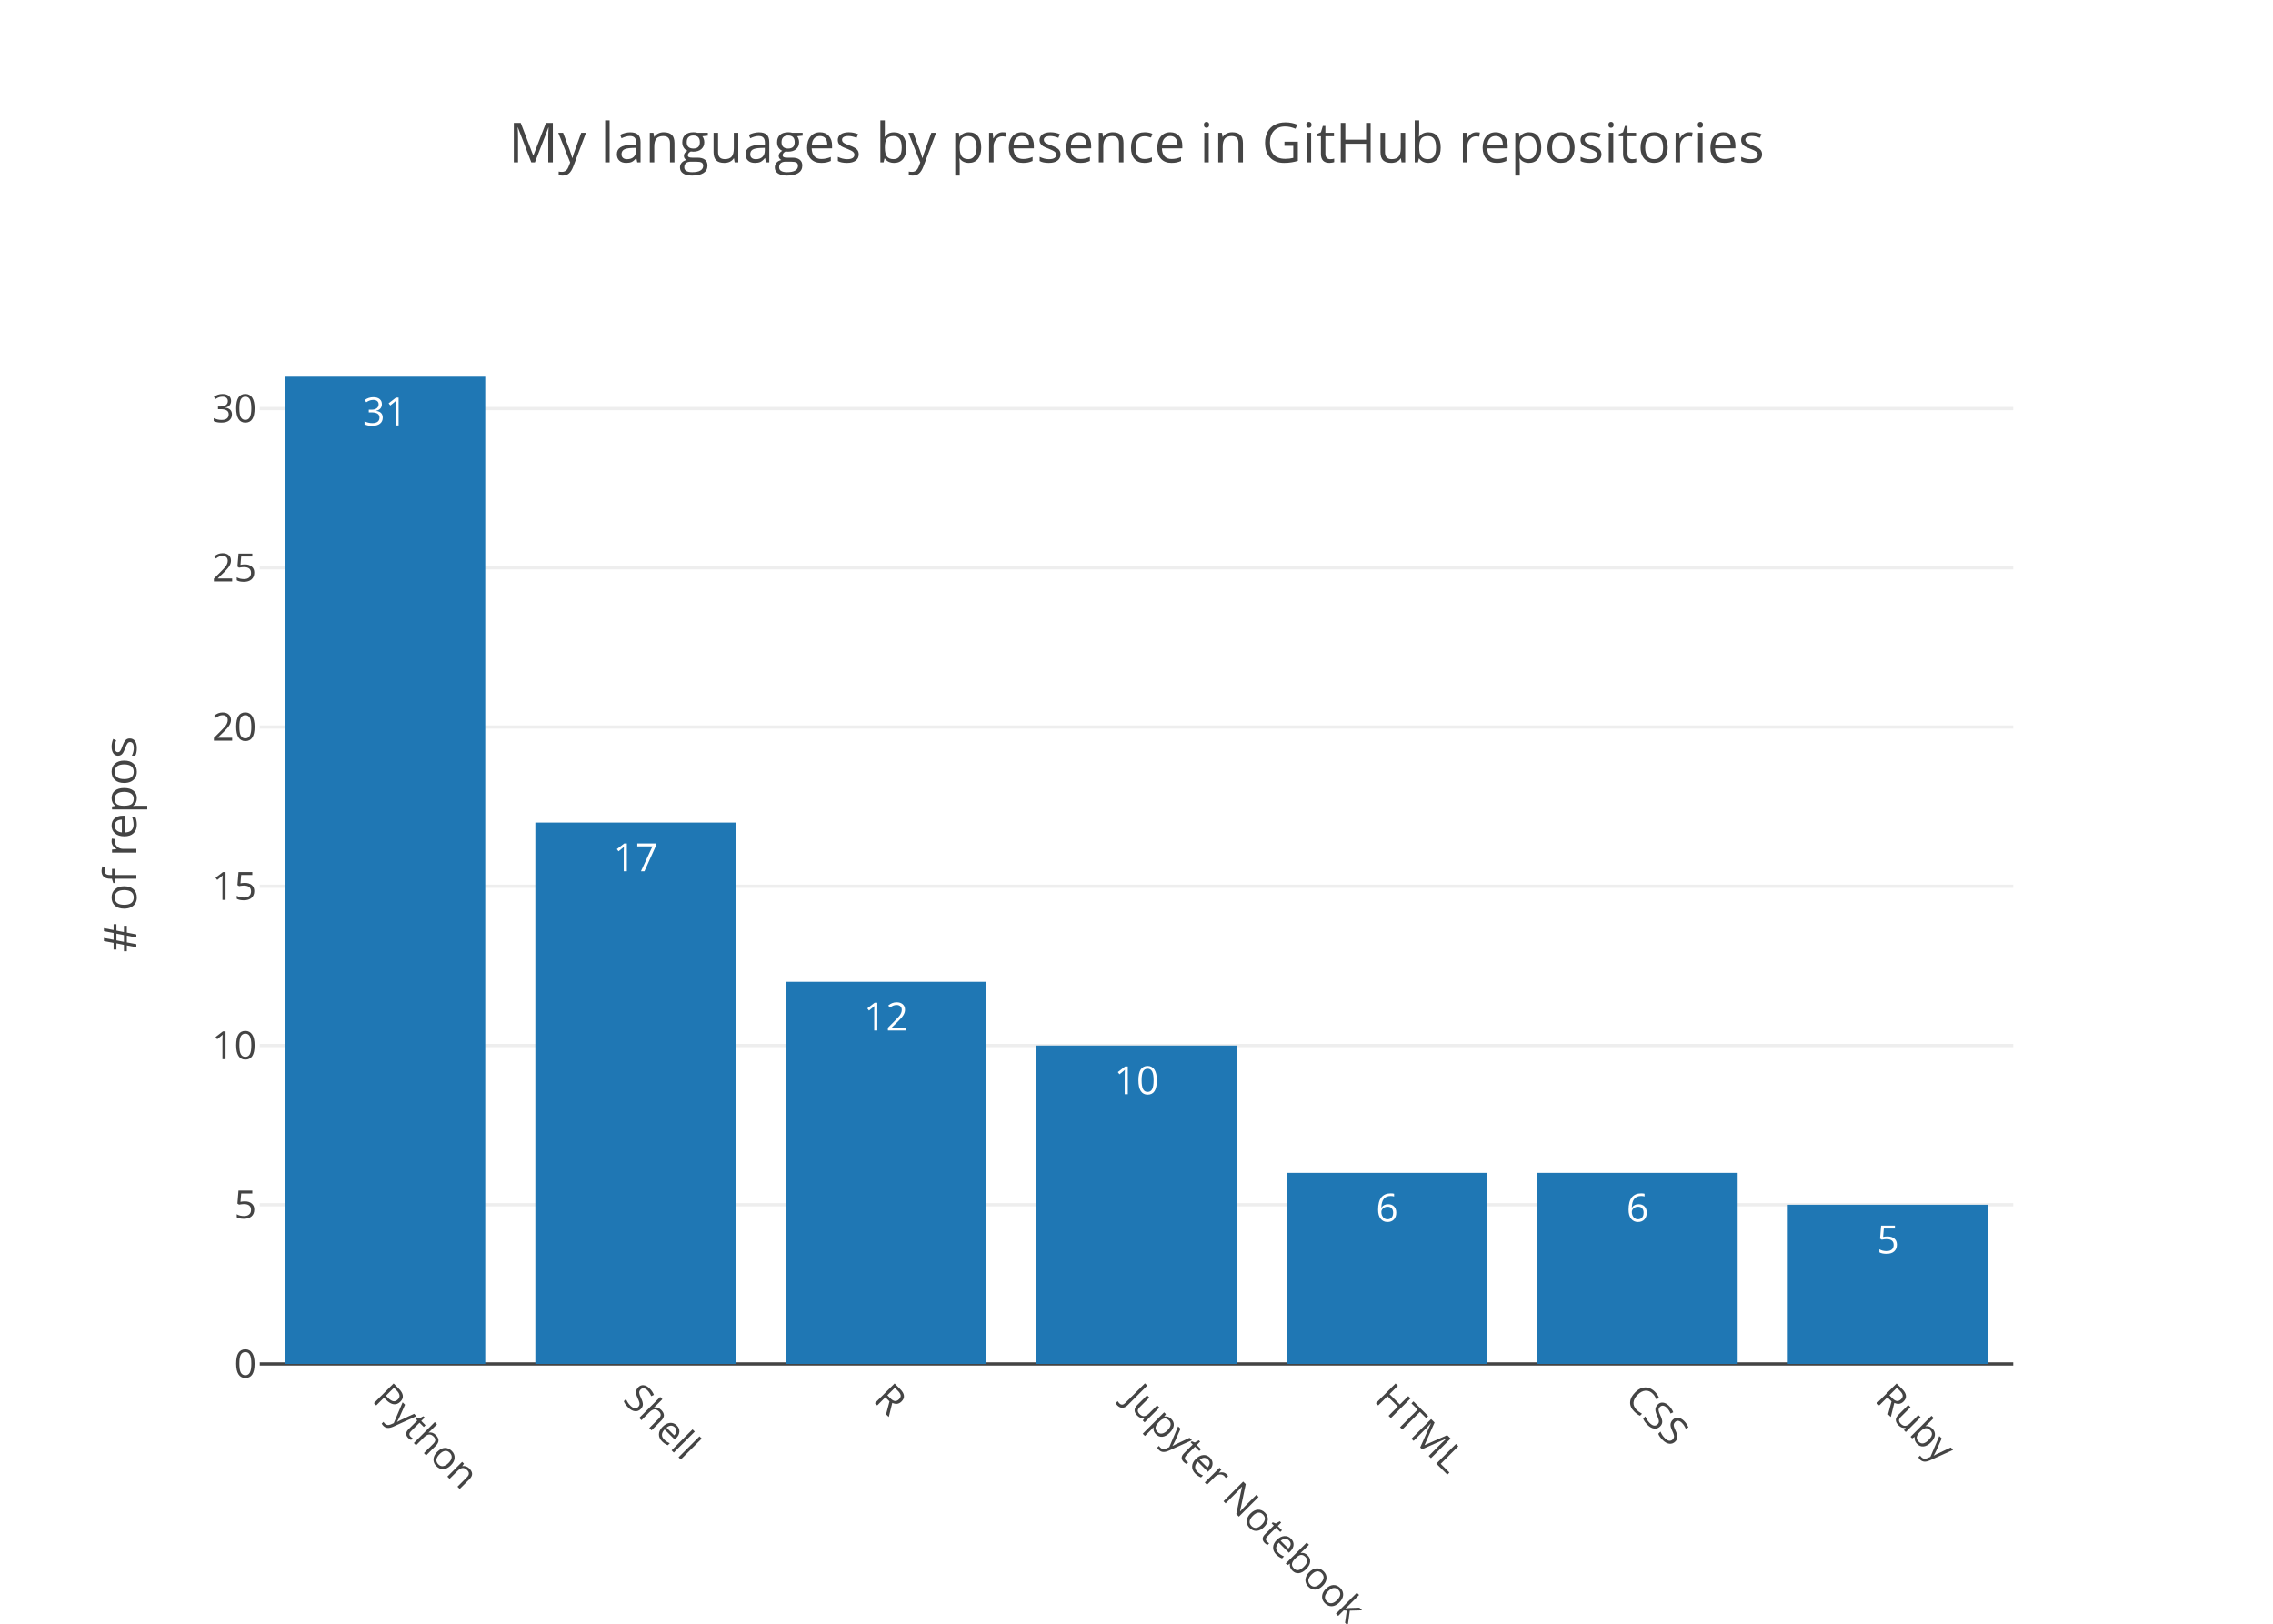
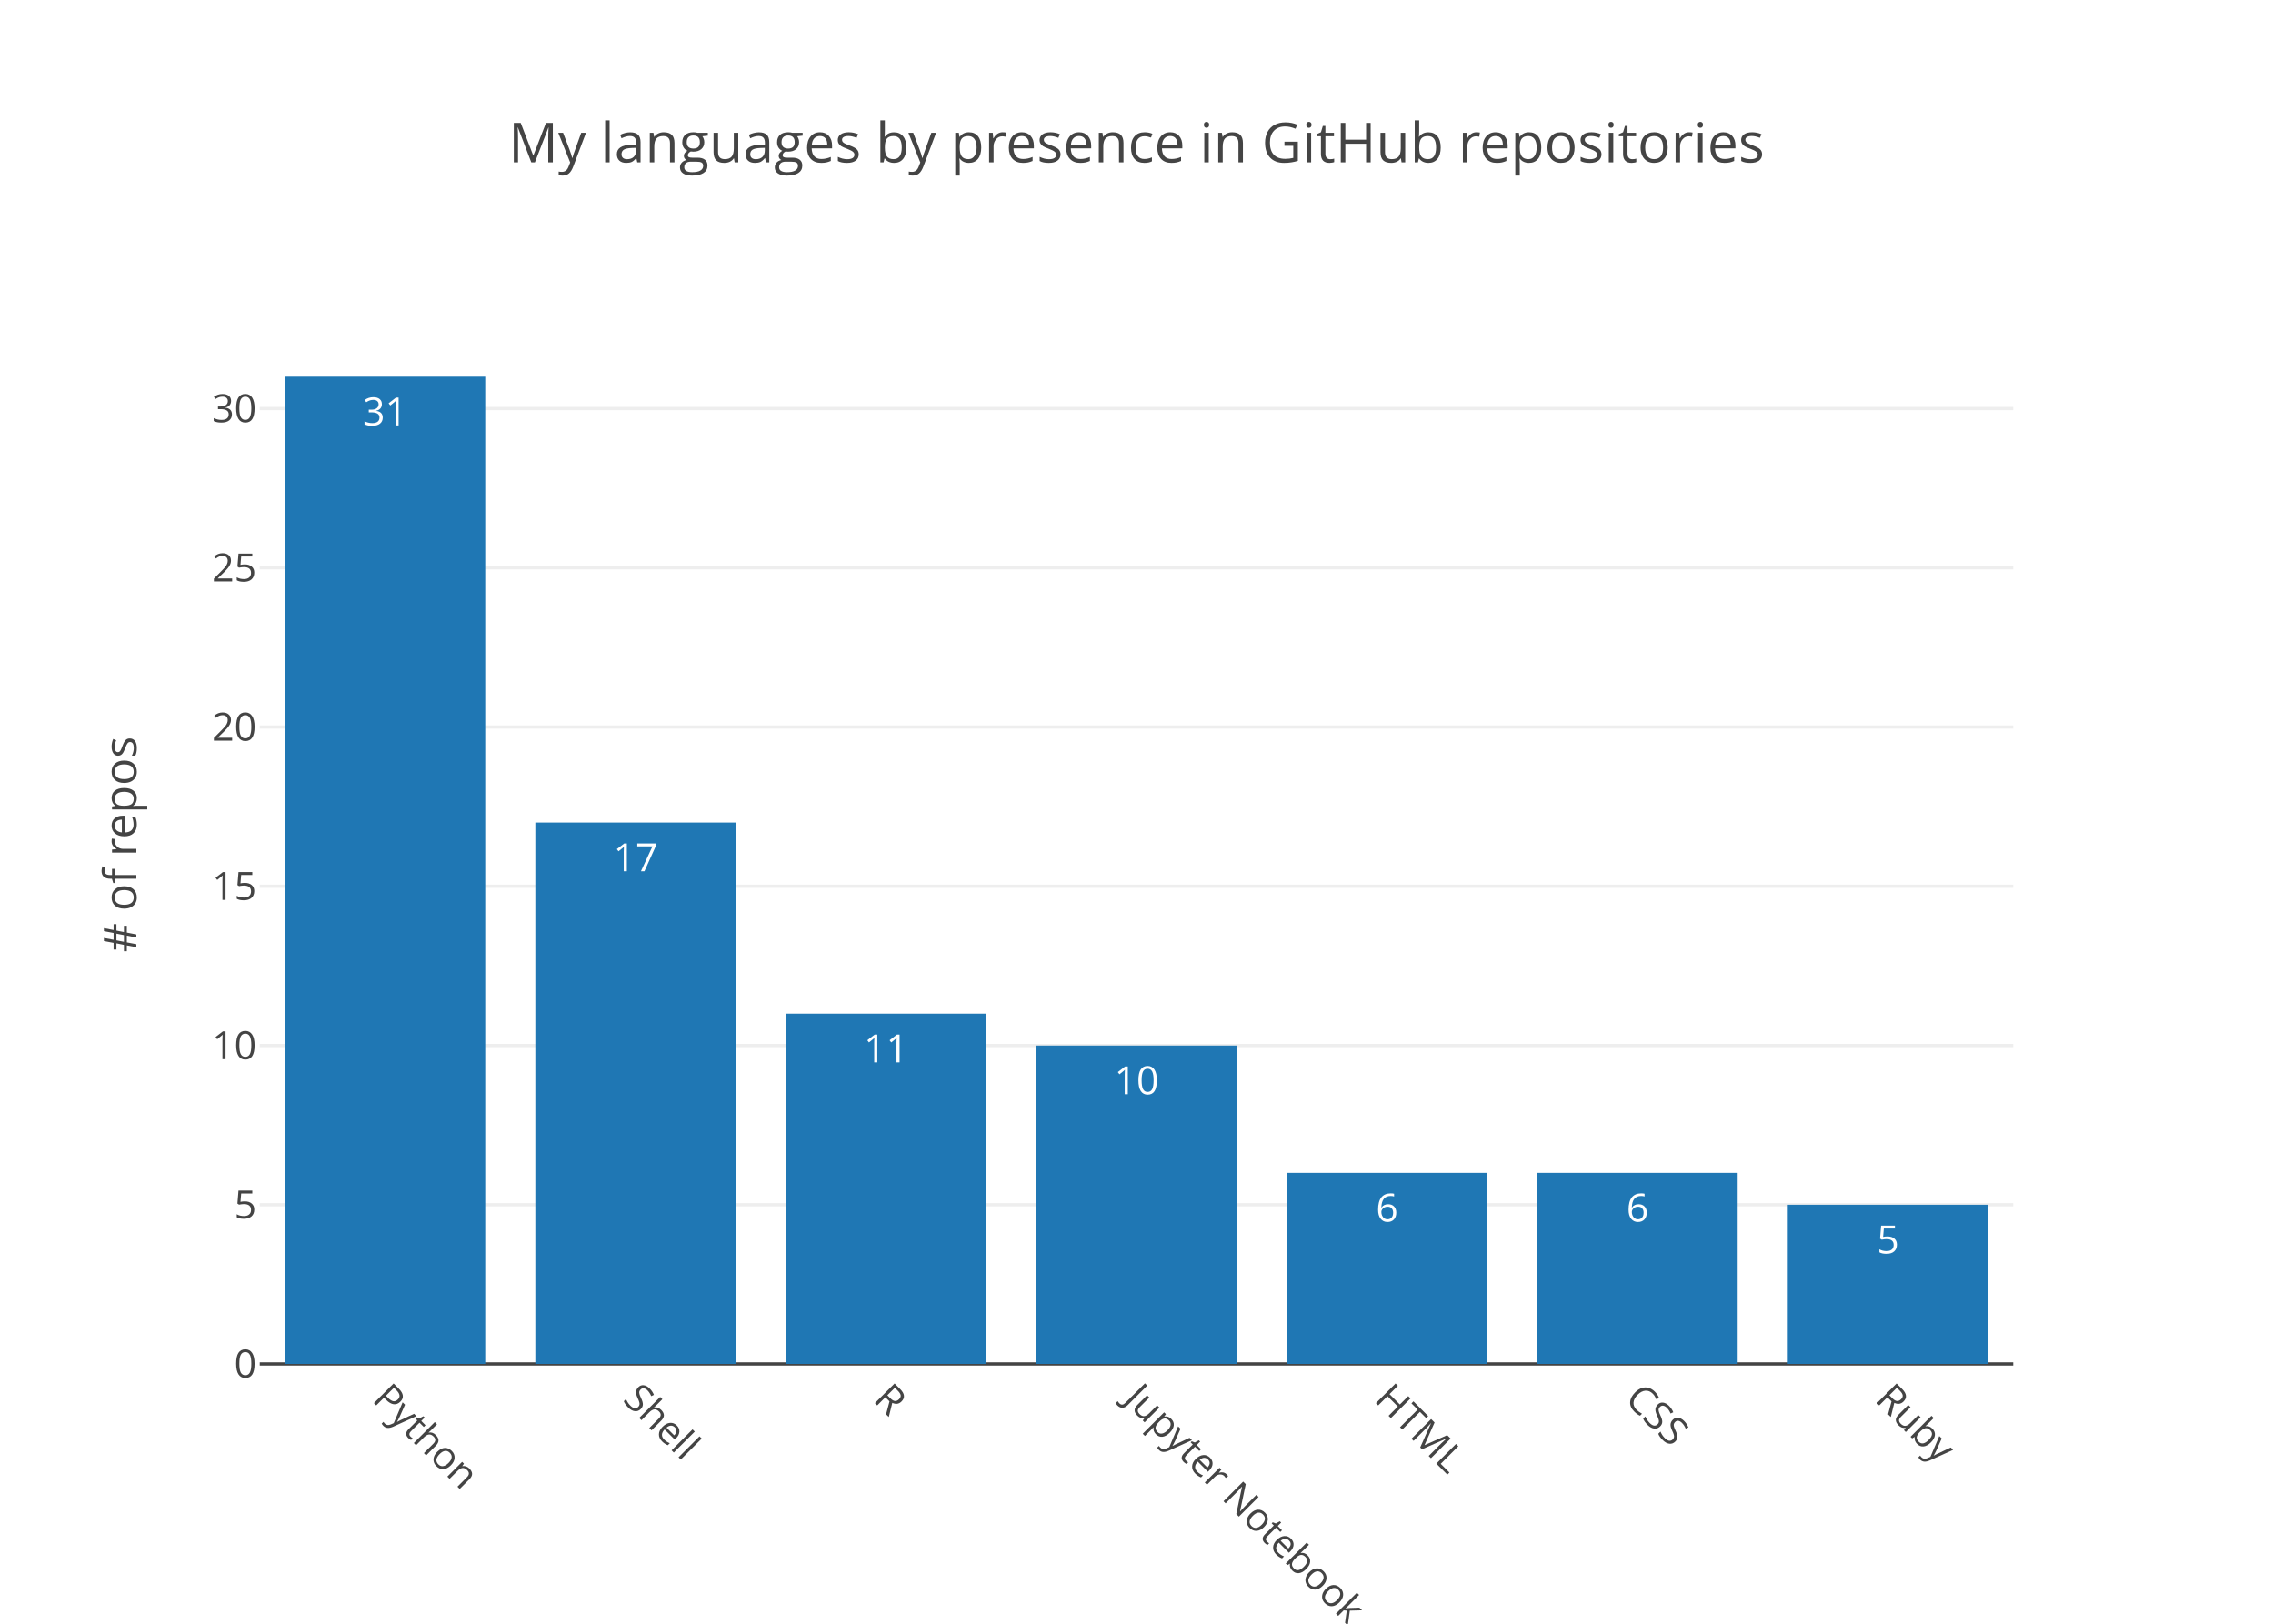
<svg xmlns="http://www.w3.org/2000/svg" class="main-svg" width="700" height="500" viewBox="0 0 700 500">
  <rect x="0" y="0" width="700" height="500" style="fill: rgb(255, 255, 255); fill-opacity: 1;" />
-   <defs id="defs-bc3de9">
+   <defs id="defs-1c42f2">
    <g class="clips">
-       <clipPath id="clipbc3de9xyplot" class="plotclip">
+       <clipPath id="clip1c42f2xyplot" class="plotclip">
        <rect width="540" height="320" />
      </clipPath>
-       <clipPath class="axesclip" id="clipbc3de9x">
+       <clipPath class="axesclip" id="clip1c42f2x">
        <rect x="80" y="0" width="540" height="500" />
      </clipPath>
-       <clipPath class="axesclip" id="clipbc3de9y">
+       <clipPath class="axesclip" id="clip1c42f2y">
        <rect x="0" y="100" width="700" height="320" />
      </clipPath>
-       <clipPath class="axesclip" id="clipbc3de9xy">
+       <clipPath class="axesclip" id="clip1c42f2xy">
        <rect x="80" y="100" width="540" height="320" />
      </clipPath>
    </g>
    <g class="gradients" />
  </defs>
  <g class="bglayer" />
  <g class="layer-below">
    <g class="imagelayer" />
    <g class="shapelayer" />
  </g>
  <g class="cartesianlayer">
    <g class="subplot xy">
      <g class="layer-subplot">
        <g class="shapelayer" />
        <g class="imagelayer" />
      </g>
      <g class="gridlayer">
        <g class="x" />
        <g class="y">
          <path class="ygrid crisp" transform="translate(0,370.97)" d="M80,0h540" style="stroke: rgb(238, 238, 238); stroke-opacity: 1; stroke-width: 1px;" />
          <path class="ygrid crisp" transform="translate(0,321.94)" d="M80,0h540" style="stroke: rgb(238, 238, 238); stroke-opacity: 1; stroke-width: 1px;" />
          <path class="ygrid crisp" transform="translate(0,272.9)" d="M80,0h540" style="stroke: rgb(238, 238, 238); stroke-opacity: 1; stroke-width: 1px;" />
          <path class="ygrid crisp" transform="translate(0,223.87)" d="M80,0h540" style="stroke: rgb(238, 238, 238); stroke-opacity: 1; stroke-width: 1px;" />
          <path class="ygrid crisp" transform="translate(0,174.84)" d="M80,0h540" style="stroke: rgb(238, 238, 238); stroke-opacity: 1; stroke-width: 1px;" />
          <path class="ygrid crisp" transform="translate(0,125.81)" d="M80,0h540" style="stroke: rgb(238, 238, 238); stroke-opacity: 1; stroke-width: 1px;" />
        </g>
      </g>
      <g class="zerolinelayer">
        <path class="yzl zl crisp" transform="translate(0,420)" d="M80,0h540" style="stroke: rgb(68, 68, 68); stroke-opacity: 1; stroke-width: 1px;" />
      </g>
      <path class="xlines-below" />
      <path class="ylines-below" />
      <g class="overlines-below" />
      <g class="xaxislayer-below" />
      <g class="yaxislayer-below" />
      <g class="overaxes-below" />
-       <g class="plot" transform="translate(80, 100)" clip-path="url('#clipbc3de9xyplot')">
+       <g class="plot" transform="translate(80, 100)" clip-path="url('#clip1c42f2xyplot')">
        <g class="barlayer mlayer">
          <g class="trace bars" style="opacity: 1;">
            <g class="points">
              <g class="point">
                <path d="M7.71,320V16H69.43V320Z" style="vector-effect: non-scaling-stroke; opacity: 1; stroke-width: 0px; fill: rgb(31, 119, 180); fill-opacity: 1;" />
                <text class="bartext bartext-inside" transform="translate(38.57 31)" text-anchor="middle" data-notex="1" x="0" y="0" style="font-family: 'Open Sans', verdana, arial, sans-serif; font-size: 12px; fill: rgb(255, 255, 255); fill-opacity: 1; white-space: pre;">31</text>
              </g>
              <g class="point">
                <path d="M84.86,320V153.29H146.57V320Z" style="vector-effect: non-scaling-stroke; opacity: 1; stroke-width: 0px; fill: rgb(31, 119, 180); fill-opacity: 1;" />
                <text class="bartext bartext-inside" transform="translate(115.715 168.29)" text-anchor="middle" data-notex="1" x="0" y="0" style="font-family: 'Open Sans', verdana, arial, sans-serif; font-size: 12px; fill: rgb(255, 255, 255); fill-opacity: 1; white-space: pre;">17</text>
              </g>
              <g class="point">
-                 <path d="M162,320V202.32H223.71V320Z" style="vector-effect: non-scaling-stroke; opacity: 1; stroke-width: 0px; fill: rgb(31, 119, 180); fill-opacity: 1;" />
-                 <text class="bartext bartext-inside" transform="translate(192.855 217.32)" text-anchor="middle" data-notex="1" x="0" y="0" style="font-family: 'Open Sans', verdana, arial, sans-serif; font-size: 12px; fill: rgb(255, 255, 255); fill-opacity: 1; white-space: pre;">12</text>
+                 <path d="M162,320V212.13H223.71V320Z" style="vector-effect: non-scaling-stroke; opacity: 1; stroke-width: 0px; fill: rgb(31, 119, 180); fill-opacity: 1;" />
+                 <text class="bartext bartext-inside" transform="translate(192.855 227.13)" text-anchor="middle" data-notex="1" x="0" y="0" style="font-family: 'Open Sans', verdana, arial, sans-serif; font-size: 12px; fill: rgb(255, 255, 255); fill-opacity: 1; white-space: pre;">11</text>
              </g>
              <g class="point">
                <path d="M239.14,320V221.94H300.86V320Z" style="vector-effect: non-scaling-stroke; opacity: 1; stroke-width: 0px; fill: rgb(31, 119, 180); fill-opacity: 1;" />
                <text class="bartext bartext-inside" transform="translate(270 236.94)" text-anchor="middle" data-notex="1" x="0" y="0" style="font-family: 'Open Sans', verdana, arial, sans-serif; font-size: 12px; fill: rgb(255, 255, 255); fill-opacity: 1; white-space: pre;">10</text>
              </g>
              <g class="point">
                <path d="M316.29,320V261.16H378V320Z" style="vector-effect: non-scaling-stroke; opacity: 1; stroke-width: 0px; fill: rgb(31, 119, 180); fill-opacity: 1;" />
                <text class="bartext bartext-inside" transform="translate(347.145 276.16)" text-anchor="middle" data-notex="1" x="0" y="0" style="font-family: 'Open Sans', verdana, arial, sans-serif; font-size: 12px; fill: rgb(255, 255, 255); fill-opacity: 1; white-space: pre;">6</text>
              </g>
              <g class="point">
                <path d="M393.43,320V261.16H455.14V320Z" style="vector-effect: non-scaling-stroke; opacity: 1; stroke-width: 0px; fill: rgb(31, 119, 180); fill-opacity: 1;" />
                <text class="bartext bartext-inside" transform="translate(424.285 276.16)" text-anchor="middle" data-notex="1" x="0" y="0" style="font-family: 'Open Sans', verdana, arial, sans-serif; font-size: 12px; fill: rgb(255, 255, 255); fill-opacity: 1; white-space: pre;">6</text>
              </g>
              <g class="point">
                <path d="M470.57,320V270.97H532.29V320Z" style="vector-effect: non-scaling-stroke; opacity: 1; stroke-width: 0px; fill: rgb(31, 119, 180); fill-opacity: 1;" />
                <text class="bartext bartext-inside" transform="translate(501.43 285.97)" text-anchor="middle" data-notex="1" x="0" y="0" style="font-family: 'Open Sans', verdana, arial, sans-serif; font-size: 12px; fill: rgb(255, 255, 255); fill-opacity: 1; white-space: pre;">5</text>
              </g>
            </g>
          </g>
        </g>
      </g>
      <g class="overplot" />
      <path class="xlines-above crisp" d="M0,0" style="fill: none;" />
      <path class="ylines-above crisp" d="M0,0" style="fill: none;" />
      <g class="overlines-above" />
      <g class="xaxislayer-above">
        <g class="xtick">
          <text text-anchor="start" x="0" y="433" transform="translate(118.57,0) rotate(45,0,427)" style="font-family: 'Open Sans', verdana, arial, sans-serif; font-size: 12px; fill: rgb(68, 68, 68); fill-opacity: 1; white-space: pre;">Python</text>
        </g>
        <g class="xtick">
          <text text-anchor="start" x="0" y="433" transform="translate(195.71,0) rotate(45,0,427)" style="font-family: 'Open Sans', verdana, arial, sans-serif; font-size: 12px; fill: rgb(68, 68, 68); fill-opacity: 1; white-space: pre;">Shell</text>
        </g>
        <g class="xtick">
          <text text-anchor="start" x="0" y="433" transform="translate(272.86,0) rotate(45,0,427)" style="font-family: 'Open Sans', verdana, arial, sans-serif; font-size: 12px; fill: rgb(68, 68, 68); fill-opacity: 1; white-space: pre;">R</text>
        </g>
        <g class="xtick">
          <text text-anchor="start" x="0" y="433" transform="translate(350,0) rotate(45,0,427)" style="font-family: 'Open Sans', verdana, arial, sans-serif; font-size: 12px; fill: rgb(68, 68, 68); fill-opacity: 1; white-space: pre;">Jupyter Notebook</text>
        </g>
        <g class="xtick">
          <text text-anchor="start" x="0" y="433" transform="translate(427.14,0) rotate(45,0,427)" style="font-family: 'Open Sans', verdana, arial, sans-serif; font-size: 12px; fill: rgb(68, 68, 68); fill-opacity: 1; white-space: pre;">HTML</text>
        </g>
        <g class="xtick">
          <text text-anchor="start" x="0" y="433" transform="translate(504.29,0) rotate(45,0,427)" style="font-family: 'Open Sans', verdana, arial, sans-serif; font-size: 12px; fill: rgb(68, 68, 68); fill-opacity: 1; white-space: pre;">CSS</text>
        </g>
        <g class="xtick">
          <text text-anchor="start" x="0" y="433" transform="translate(581.43,0) rotate(45,0,427)" style="font-family: 'Open Sans', verdana, arial, sans-serif; font-size: 12px; fill: rgb(68, 68, 68); fill-opacity: 1; white-space: pre;">Ruby</text>
        </g>
      </g>
      <g class="yaxislayer-above">
        <g class="ytick">
          <text text-anchor="end" x="79" y="4.2" transform="translate(0,420)" style="font-family: 'Open Sans', verdana, arial, sans-serif; font-size: 12px; fill: rgb(68, 68, 68); fill-opacity: 1; white-space: pre;">0</text>
        </g>
        <g class="ytick">
          <text text-anchor="end" x="79" y="4.2" transform="translate(0,370.97)" style="font-family: 'Open Sans', verdana, arial, sans-serif; font-size: 12px; fill: rgb(68, 68, 68); fill-opacity: 1; white-space: pre;">5</text>
        </g>
        <g class="ytick">
          <text text-anchor="end" x="79" y="4.2" transform="translate(0,321.94)" style="font-family: 'Open Sans', verdana, arial, sans-serif; font-size: 12px; fill: rgb(68, 68, 68); fill-opacity: 1; white-space: pre;">10</text>
        </g>
        <g class="ytick">
          <text text-anchor="end" x="79" y="4.2" transform="translate(0,272.9)" style="font-family: 'Open Sans', verdana, arial, sans-serif; font-size: 12px; fill: rgb(68, 68, 68); fill-opacity: 1; white-space: pre;">15</text>
        </g>
        <g class="ytick">
          <text text-anchor="end" x="79" y="4.2" transform="translate(0,223.87)" style="font-family: 'Open Sans', verdana, arial, sans-serif; font-size: 12px; fill: rgb(68, 68, 68); fill-opacity: 1; white-space: pre;">20</text>
        </g>
        <g class="ytick">
          <text text-anchor="end" x="79" y="4.2" transform="translate(0,174.84)" style="font-family: 'Open Sans', verdana, arial, sans-serif; font-size: 12px; fill: rgb(68, 68, 68); fill-opacity: 1; white-space: pre;">25</text>
        </g>
        <g class="ytick">
          <text text-anchor="end" x="79" y="4.2" transform="translate(0,125.81)" style="font-family: 'Open Sans', verdana, arial, sans-serif; font-size: 12px; fill: rgb(68, 68, 68); fill-opacity: 1; white-space: pre;">30</text>
        </g>
      </g>
      <g class="overaxes-above" />
    </g>
  </g>
  <g class="polarlayer" />
  <g class="ternarylayer" />
  <g class="geolayer" />
  <g class="pielayer" />
  <g class="sunburstlayer" />
  <g class="glimages" />
-   <defs id="topdefs-bc3de9">
+   <defs id="topdefs-1c42f2">
    <g class="clips" />
  </defs>
  <g class="layer-above">
    <g class="imagelayer" />
    <g class="shapelayer" />
  </g>
  <g class="infolayer">
    <g class="g-gtitle">
      <text class="gtitle" x="350" y="50" text-anchor="middle" dy="0em" style="font-family: 'Open Sans', verdana, arial, sans-serif; font-size: 17px; fill: rgb(68, 68, 68); opacity: 1; font-weight: normal; white-space: pre;">My languages by presence in GitHub repositories</text>
    </g>
    <g class="g-xtitle" />
    <g class="g-ytitle">
      <text class="ytitle" transform="rotate(-90,42,260)" x="42" y="260" text-anchor="middle" style="font-family: 'Open Sans', verdana, arial, sans-serif; font-size: 14px; fill: rgb(68, 68, 68); opacity: 1; font-weight: normal; white-space: pre;"># of repos</text>
    </g>
  </g>
</svg>
